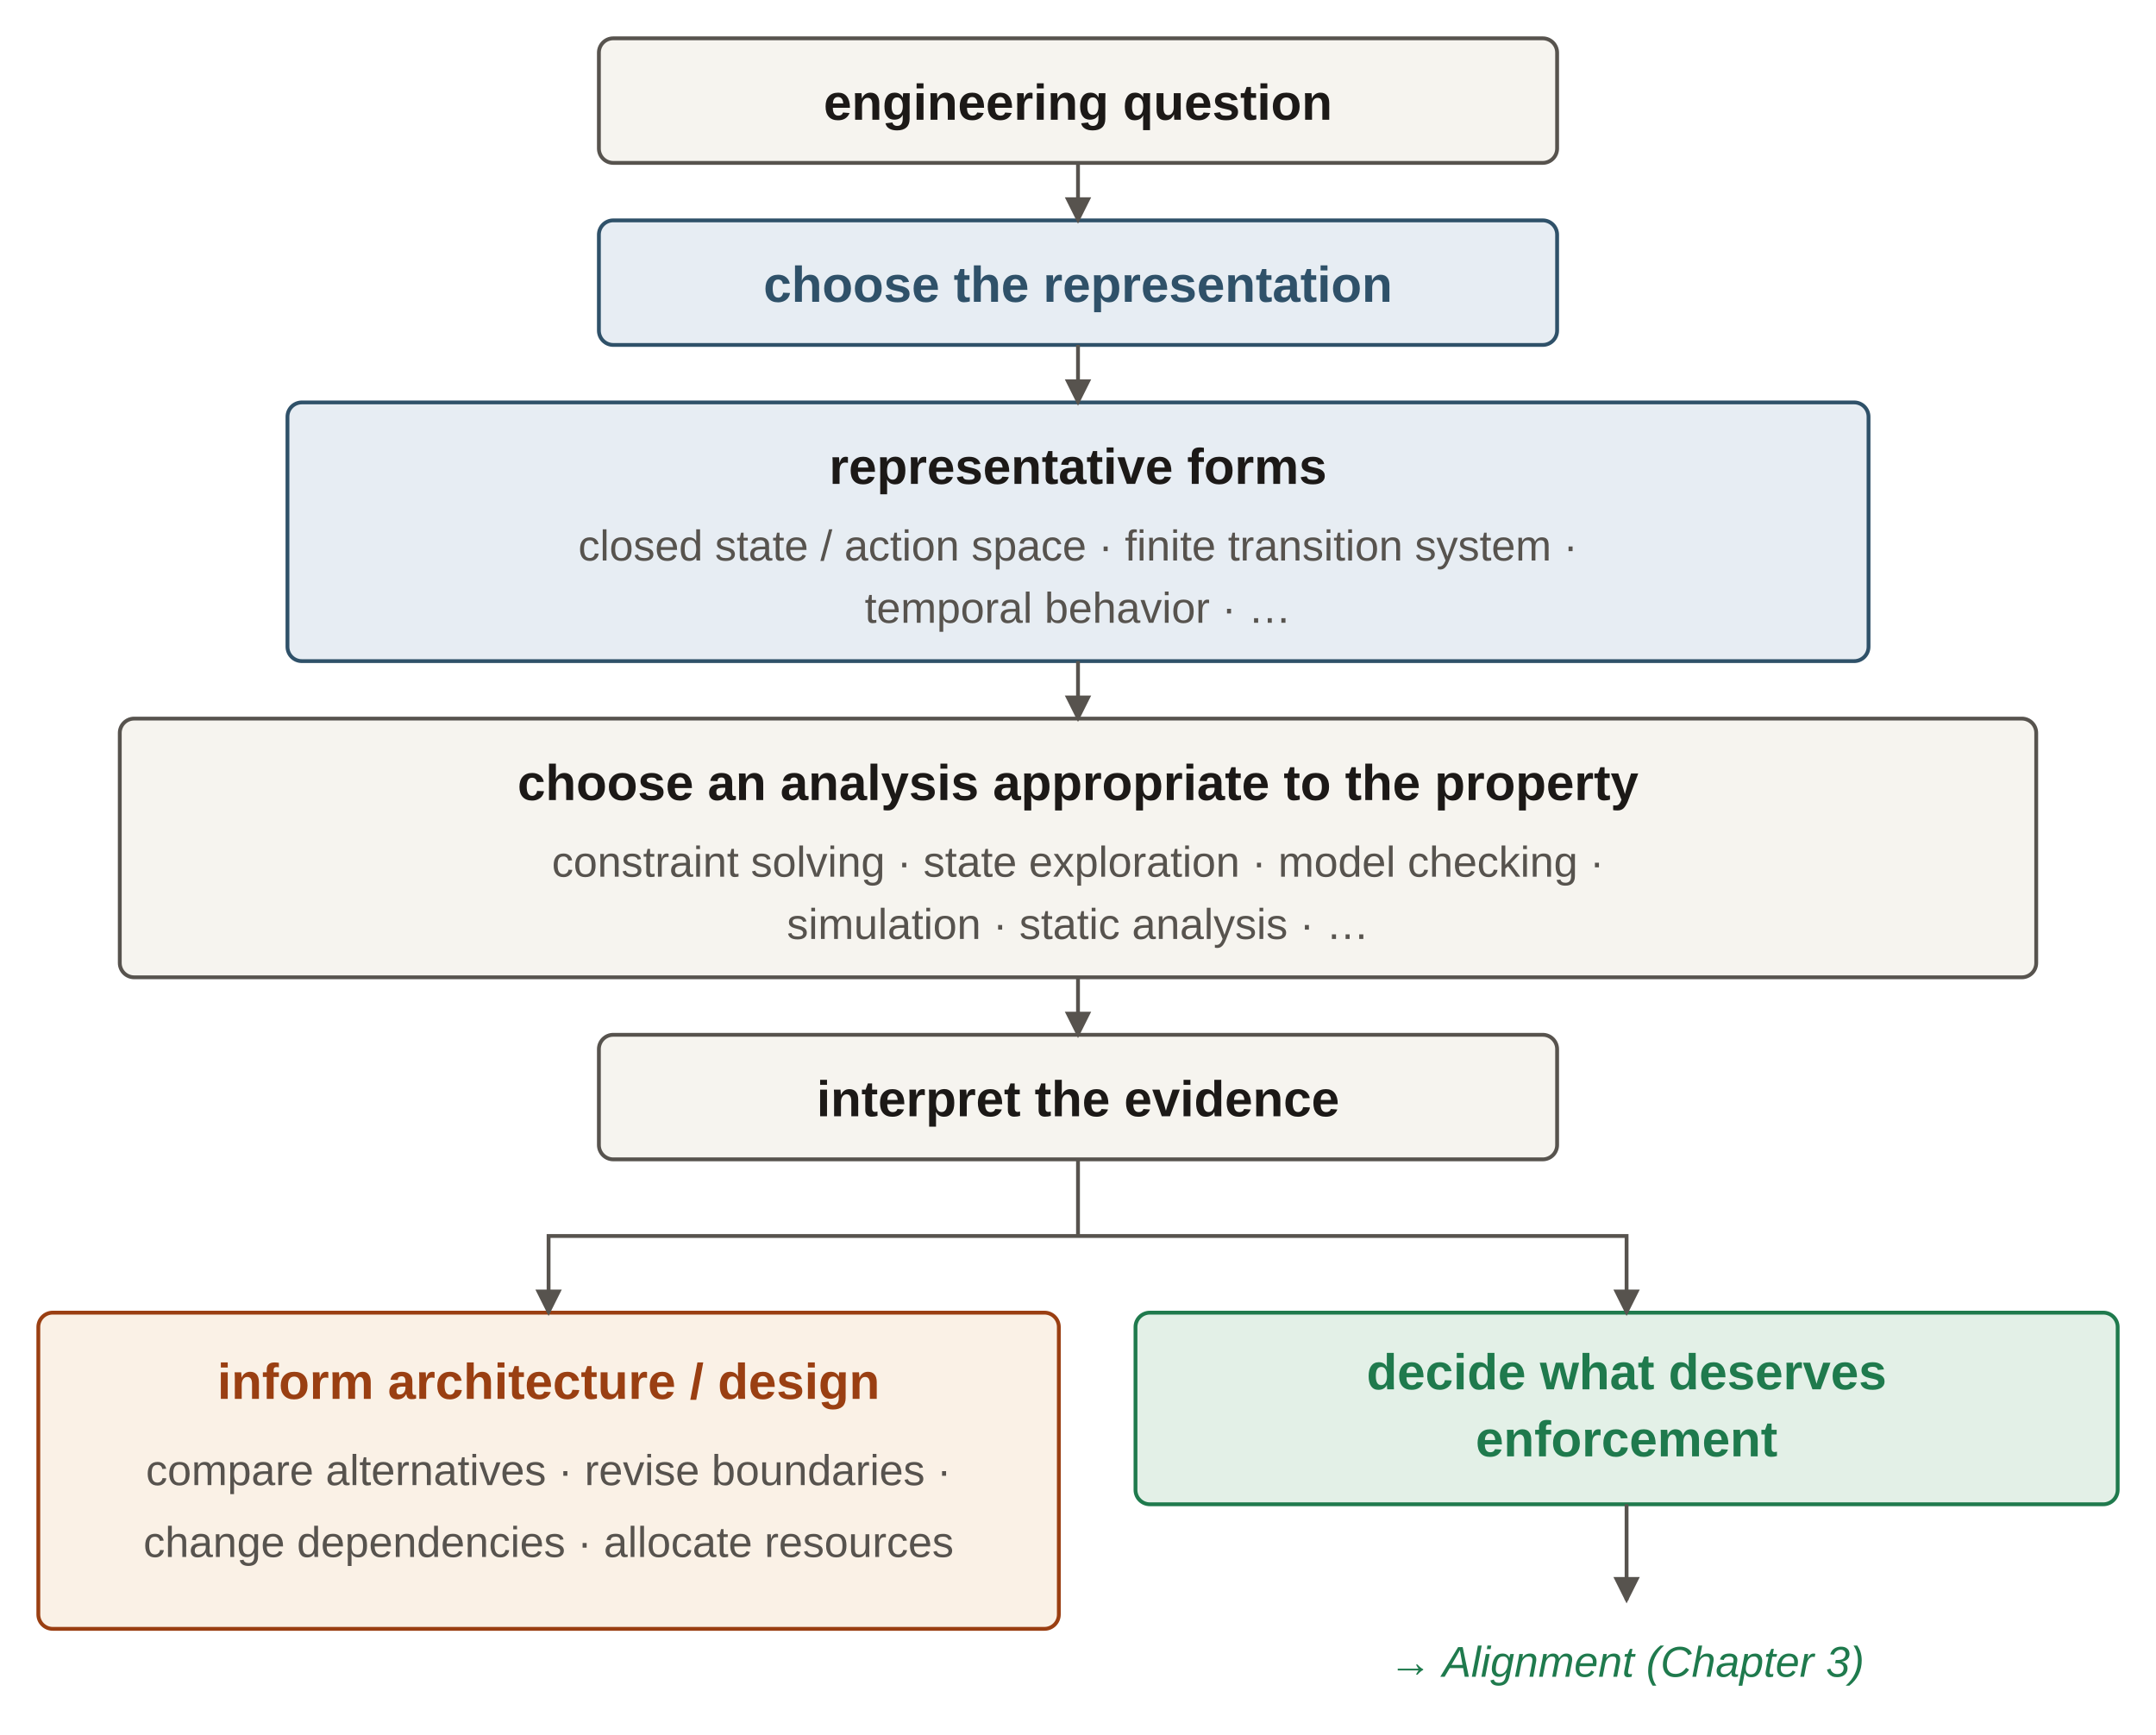
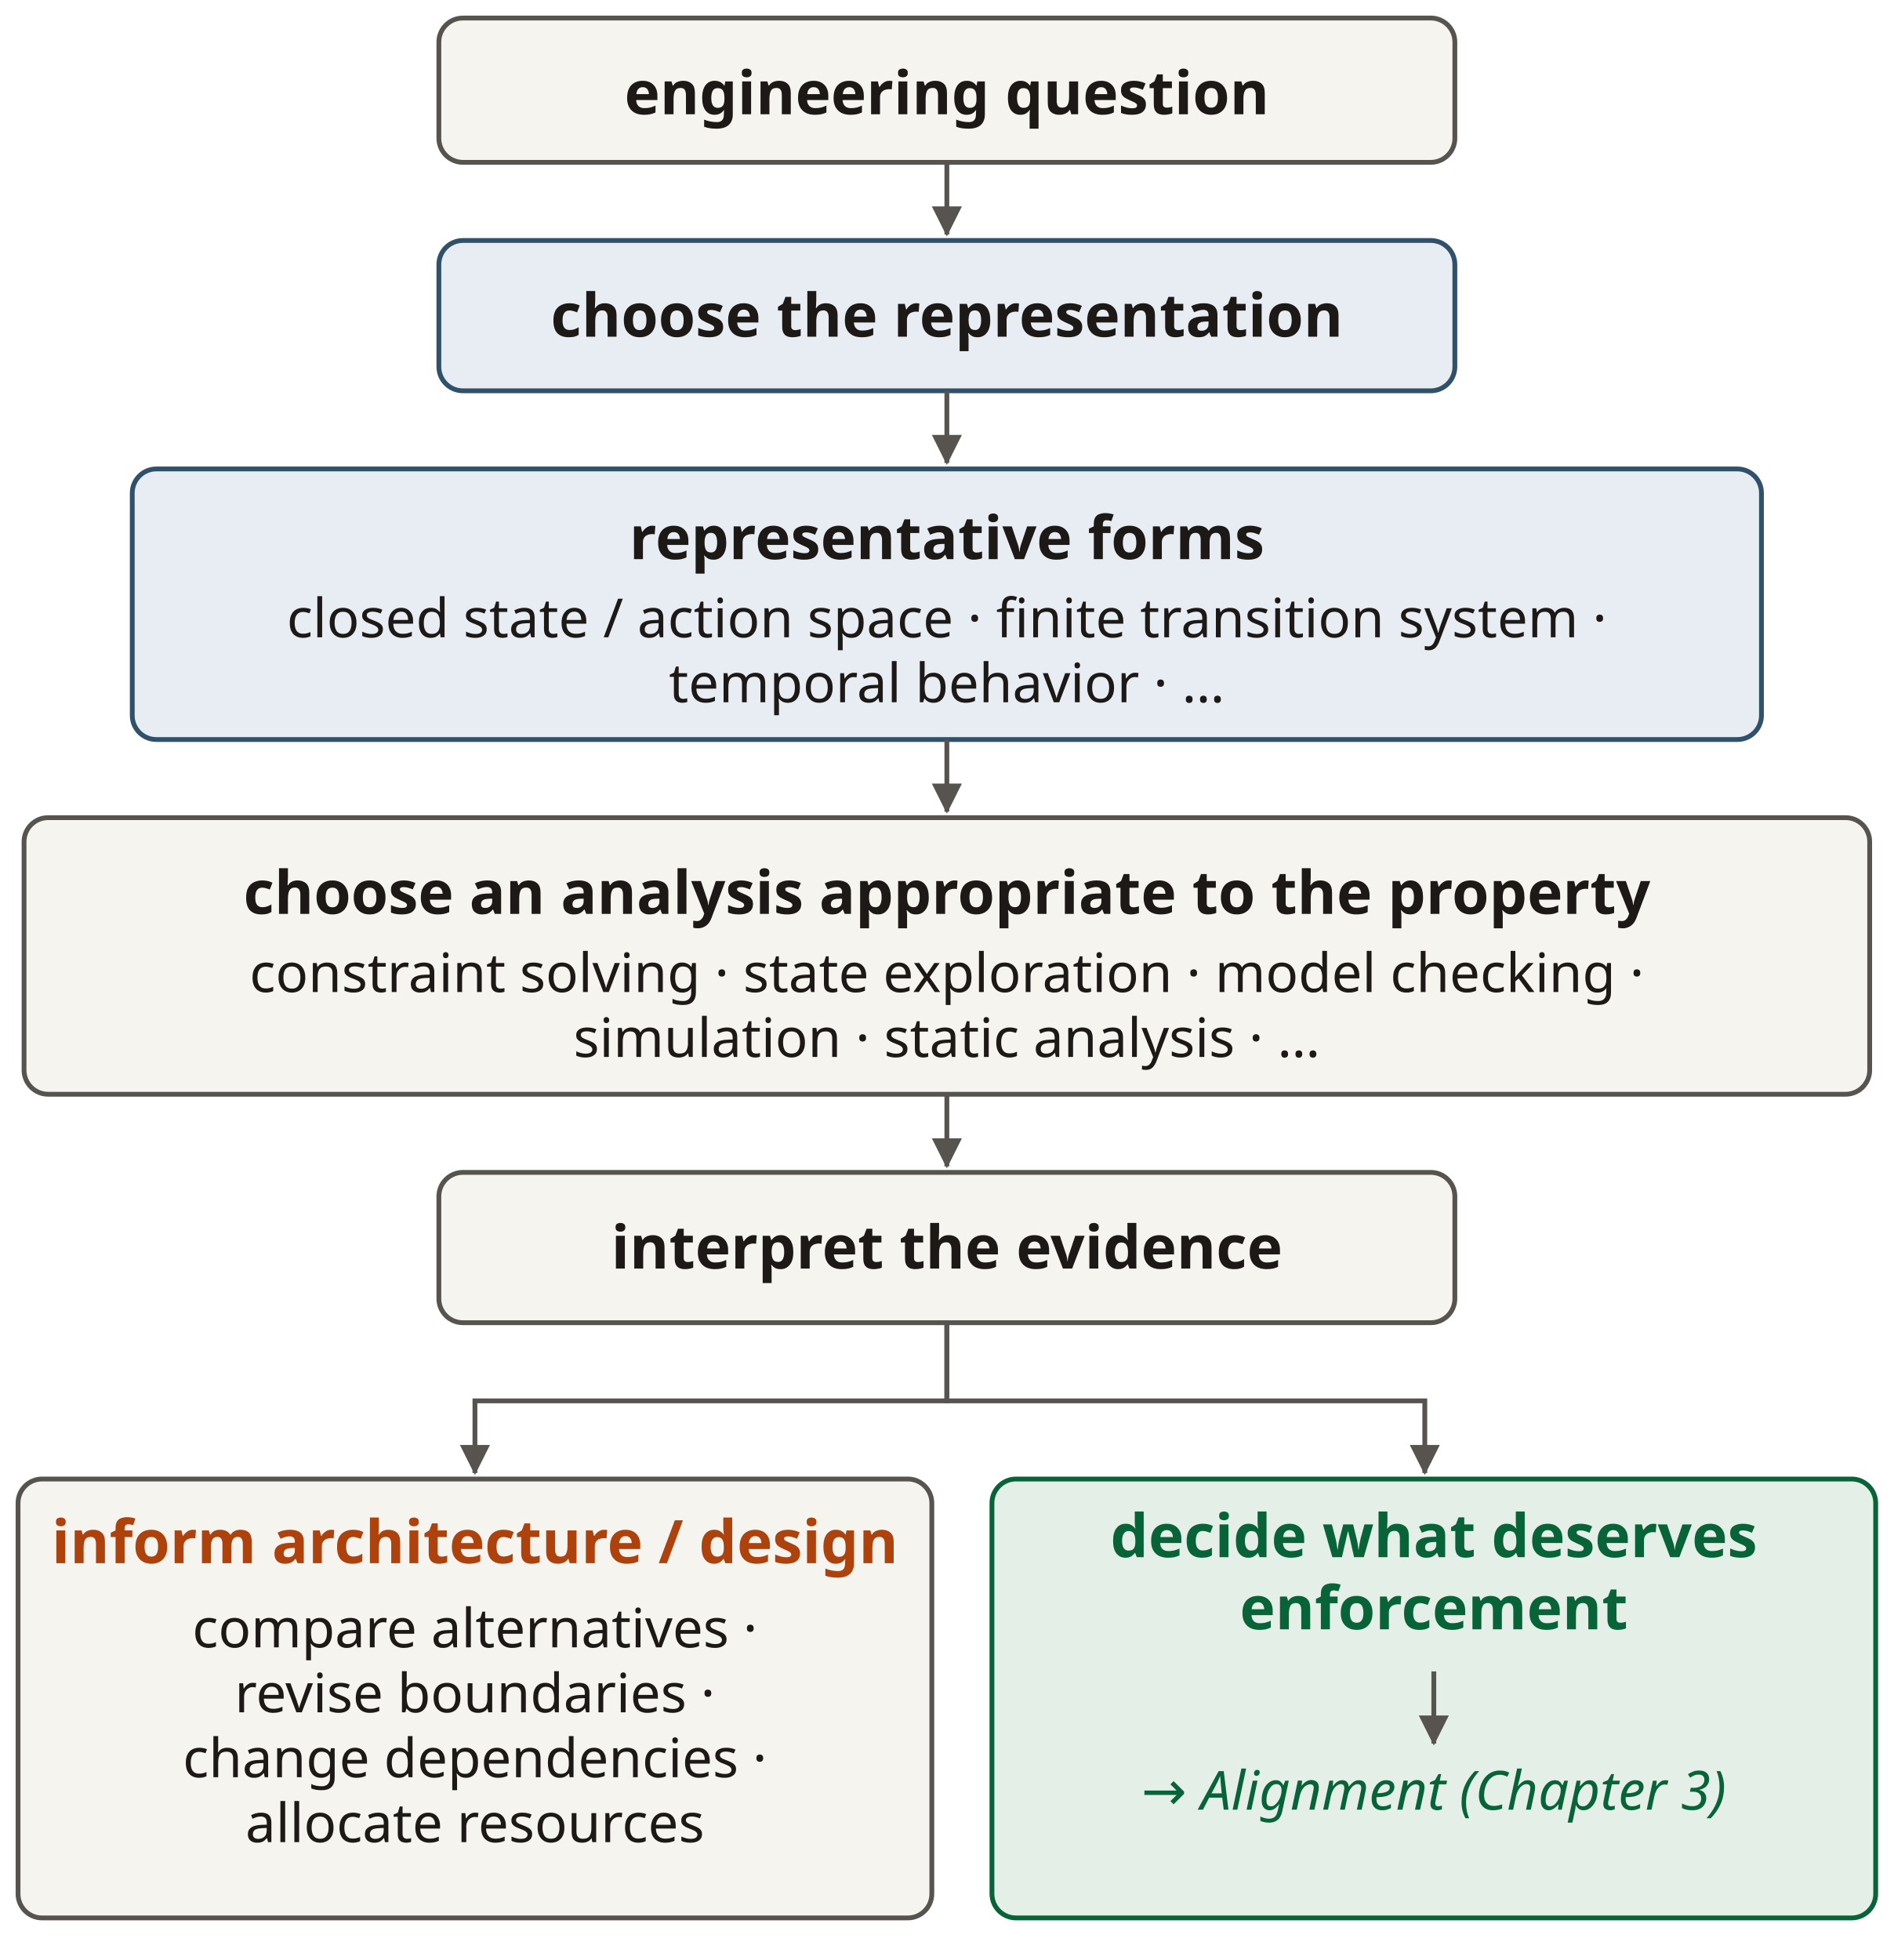
- <svg xmlns="http://www.w3.org/2000/svg" viewBox="0 0 450 362" width="450" height="362" role="img" aria-labelledby="qapTitle qapDesc" font-family="'Source Sans 3', Arial, sans-serif">
+ <svg xmlns="http://www.w3.org/2000/svg" viewBox="0 0 315 326" width="315" height="326" role="img" aria-labelledby="qapTitle qapDesc" font-family="&quot;Source Sans 3&quot;, sans-serif">
  <defs>
-     <marker id="arrow" viewBox="0 0 8 8" refX="7" refY="4" markerWidth="5.5" markerHeight="5.5" orient="auto" markerUnits="userSpaceOnUse">
-       <path d="M0,0 L8,4 L0,8 Z" fill="#57534e" />
+     <marker id="a2f5169" viewBox="0 0 6 6" refX="5.6" refY="3" markerWidth="5" markerHeight="5" orient="auto" markerUnits="userSpaceOnUse">
+       <path d="M0 0L6 3L0 6Z" fill="#2f5169" />
+     </marker>
+     <marker id="a57534e" viewBox="0 0 6 6" refX="5.6" refY="3" markerWidth="5" markerHeight="5" orient="auto" markerUnits="userSpaceOnUse">
+       <path d="M0 0L6 3L0 6Z" fill="#57534e" />
+     </marker>
+     <marker id="a086438" viewBox="0 0 6 6" refX="5.6" refY="3" markerWidth="5" markerHeight="5" orient="auto" markerUnits="userSpaceOnUse">
+       <path d="M0 0L6 3L0 6Z" fill="#086438" />
+     </marker>
+     <marker id="a1c1917" viewBox="0 0 6 6" refX="5.6" refY="3" markerWidth="5" markerHeight="5" orient="auto" markerUnits="userSpaceOnUse">
+       <path d="M0 0L6 3L0 6Z" fill="#1c1917" />
    </marker>
  </defs>
-   <rect x="125" y="8" width="200" height="26" rx="3" fill="#f6f4ef" stroke="#57534e" stroke-width="0.8" />
-   <rect x="125" y="46" width="200" height="26" rx="3" fill="#e7edf3" stroke="#2f5169" stroke-width="0.8" />
-   <rect x="60" y="84" width="330" height="54" rx="3" fill="#e7edf3" stroke="#2f5169" stroke-width="0.8" />
-   <rect x="25" y="150" width="400" height="54" rx="3" fill="#f6f4ef" stroke="#57534e" stroke-width="0.8" />
-   <rect x="125" y="216" width="200" height="26" rx="3" fill="#f6f4ef" stroke="#57534e" stroke-width="0.8" />
-   <rect x="8" y="274" width="213" height="66" rx="3" fill="#faf1e6" stroke="#9a3f12" stroke-width="0.8" />
-   <rect x="237" y="274" width="205" height="40" rx="3" fill="#e3f0e7" stroke="#1f7a4d" stroke-width="0.8" />
-   <polyline points="225,34 225,46" fill="none" stroke="#57534e" stroke-width="0.8" marker-end="url(#arrow)" />
-   <polyline points="225,72 225,84" fill="none" stroke="#57534e" stroke-width="0.8" marker-end="url(#arrow)" />
-   <polyline points="225,138 225,150" fill="none" stroke="#57534e" stroke-width="0.8" marker-end="url(#arrow)" />
-   <polyline points="225,204 225,216" fill="none" stroke="#57534e" stroke-width="0.8" marker-end="url(#arrow)" />
-   <path d="M225 242 V258" fill="none" stroke="#57534e" stroke-width=".8" />
-   <polyline points="225,258 114.5,258 114.5,274" fill="none" stroke="#57534e" stroke-width="0.8" marker-end="url(#arrow)" />
-   <polyline points="225,258 339.5,258 339.5,274" fill="none" stroke="#57534e" stroke-width="0.8" marker-end="url(#arrow)" />
-   <polyline points="339.5,314 339.5,334" fill="none" stroke="#57534e" stroke-width="0.8" marker-end="url(#arrow)" />
-   <text x="225" y="25" font-size="10.5" fill="#1c1917" text-anchor="middle" font-weight="700">
-     <tspan x="225" dy="0">engineering question</tspan>
-   </text>
-   <text x="225" y="63" font-size="10.5" fill="#2f5169" text-anchor="middle" font-weight="700">
-     <tspan x="225" dy="0">choose the representation</tspan>
-   </text>
-   <text x="225" y="101" font-size="10.5" fill="#1c1917" text-anchor="middle" font-weight="700">
-     <tspan x="225" dy="0">representative forms</tspan>
-   </text>
-   <text x="225" y="117" font-size="9" fill="#57534e" text-anchor="middle">
-     <tspan x="225" dy="0">closed state / action space · finite transition system ·</tspan>
-   </text>
-   <text x="225" y="130" font-size="9" fill="#57534e" text-anchor="middle">
-     <tspan x="225" dy="0">temporal behavior · …</tspan>
-   </text>
-   <text x="225" y="167" font-size="10.5" fill="#1c1917" text-anchor="middle" font-weight="700">
-     <tspan x="225" dy="0">choose an analysis appropriate to the property</tspan>
-   </text>
-   <text x="225" y="183" font-size="9" fill="#57534e" text-anchor="middle">
-     <tspan x="225" dy="0">constraint solving · state exploration · model checking ·</tspan>
-   </text>
-   <text x="225" y="196" font-size="9" fill="#57534e" text-anchor="middle">
-     <tspan x="225" dy="0">simulation · static analysis · …</tspan>
-   </text>
-   <text x="225" y="233" font-size="10.5" fill="#1c1917" text-anchor="middle" font-weight="700">
-     <tspan x="225" dy="0">interpret the evidence</tspan>
-   </text>
-   <text x="114.5" y="292" font-size="10.5" fill="#9a3f12" text-anchor="middle" font-weight="700">
-     <tspan x="114.5" dy="0">inform architecture / design</tspan>
-   </text>
-   <text x="114.5" y="310" font-size="9" fill="#57534e" text-anchor="middle">
-     <tspan x="114.5" dy="0">compare alternatives · revise boundaries ·</tspan>
-   </text>
-   <text x="114.5" y="325" font-size="9" fill="#57534e" text-anchor="middle">
-     <tspan x="114.5" dy="0">change dependencies · allocate resources</tspan>
-   </text>
-   <text x="339.5" y="290" font-size="10.5" fill="#1f7a4d" text-anchor="middle" font-weight="700">
-     <tspan x="339.5" dy="0">decide what deserves</tspan>
-   </text>
-   <text x="339.5" y="304" font-size="10.5" fill="#1f7a4d" text-anchor="middle" font-weight="700">
-     <tspan x="339.5" dy="0">enforcement</tspan>
-   </text>
-   <text x="339.5" y="350" font-size="9" fill="#1f7a4d" text-anchor="middle" font-style="italic">
-     <tspan x="339.5" dy="0">→ Alignment (Chapter 3)</tspan>
-   </text>
+   <rect x="73" y="3" width="169" height="24" rx="4" fill="#f6f4ef" stroke="#57534e" stroke-width="0.8" />
+   <text x="157.5" y="19.0" text-anchor="middle" font-size="10" fill="#1c1917" font-weight="700">engineering question</text>
+   <path d="M157.5,27 L157.5,39" fill="none" stroke="#57534e" stroke-width=".8" marker-end="url(#a57534e)" />
+   <rect x="73" y="40" width="169" height="25" rx="4" fill="#e7edf3" stroke="#2f5169" stroke-width="0.8" />
+   <text x="157.5" y="56.0" text-anchor="middle" font-size="10" fill="#1c1917" font-weight="700">choose the representation</text>
+   <path d="M157.5,65 L157.5,77" fill="none" stroke="#57534e" stroke-width=".8" marker-end="url(#a57534e)" />
+   <rect x="22" y="78" width="271" height="45" rx="4" fill="#e7edf3" stroke="#2f5169" stroke-width="0.8" />
+   <text x="157.5" y="93.0" text-anchor="middle" font-size="10" fill="#1c1917" font-weight="700">representative forms</text>
+   <text x="157.5" y="106.0" text-anchor="middle" font-size="9" fill="#1c1917">closed state / action space · finite transition system ·</text>
+   <text x="157.5" y="116.8" text-anchor="middle" font-size="9" fill="#1c1917">temporal behavior · …</text>
+   <path d="M157.5,123 L157.5,135" fill="none" stroke="#57534e" stroke-width=".8" marker-end="url(#a57534e)" />
+   <rect x="4" y="136" width="307" height="46" rx="4" fill="#f6f4ef" stroke="#57534e" stroke-width="0.8" />
+   <text x="157.5" y="152.0" text-anchor="middle" font-size="10" fill="#1c1917" font-weight="700">choose an analysis appropriate to the property</text>
+   <text x="157.5" y="165.0" text-anchor="middle" font-size="9" fill="#1c1917">constraint solving · state exploration · model checking ·</text>
+   <text x="157.5" y="175.8" text-anchor="middle" font-size="9" fill="#1c1917">simulation · static analysis · …</text>
+   <path d="M157.5,182 L157.5,194" fill="none" stroke="#57534e" stroke-width=".8" marker-end="url(#a57534e)" />
+   <rect x="73" y="195" width="169" height="25" rx="4" fill="#f6f4ef" stroke="#57534e" stroke-width="0.8" />
+   <text x="157.5" y="211.0" text-anchor="middle" font-size="10" fill="#1c1917" font-weight="700">interpret the evidence</text>
+   <path d="M157.5,220 L157.5,233 L79,233 L79,245" fill="none" stroke="#57534e" stroke-width=".8" marker-end="url(#a57534e)" />
+   <path d="M157.5,220 L157.5,233 L237,233 L237,245" fill="none" stroke="#57534e" stroke-width=".8" marker-end="url(#a57534e)" />
+   <rect x="3" y="246" width="152" height="73" rx="4" fill="#f6f4ef" stroke="#57534e" stroke-width="0.8" />
+   <text x="79" y="260.0" text-anchor="middle" font-size="10" fill="#ad420d" font-weight="700">inform architecture / design</text>
+   <text x="79" y="274.0" text-anchor="middle" font-size="9" fill="#1c1917">compare alternatives ·</text>
+   <text x="79" y="284.8" text-anchor="middle" font-size="9" fill="#1c1917">revise boundaries ·</text>
+   <text x="79" y="295.6" text-anchor="middle" font-size="9" fill="#1c1917">change dependencies ·</text>
+   <text x="79" y="306.4" text-anchor="middle" font-size="9" fill="#1c1917">allocate resources</text>
+   <rect x="165" y="246" width="147" height="73" rx="4" fill="#e4efe8" stroke="#086438" stroke-width="0.8" />
+   <text x="238.5" y="259.0" text-anchor="middle" font-size="10" fill="#086438" font-weight="700">decide what deserves</text>
+   <text x="238.5" y="271.0" text-anchor="middle" font-size="10" fill="#086438" font-weight="700">enforcement</text>
+   <path d="M238.5,278 L238.5,290" fill="none" stroke="#57534e" stroke-width=".8" marker-end="url(#a57534e)" />
+   <text x="238.5" y="301.0" text-anchor="middle" font-size="9" fill="#086438" font-style="italic">→ Alignment (Chapter 3)</text>
</svg>
